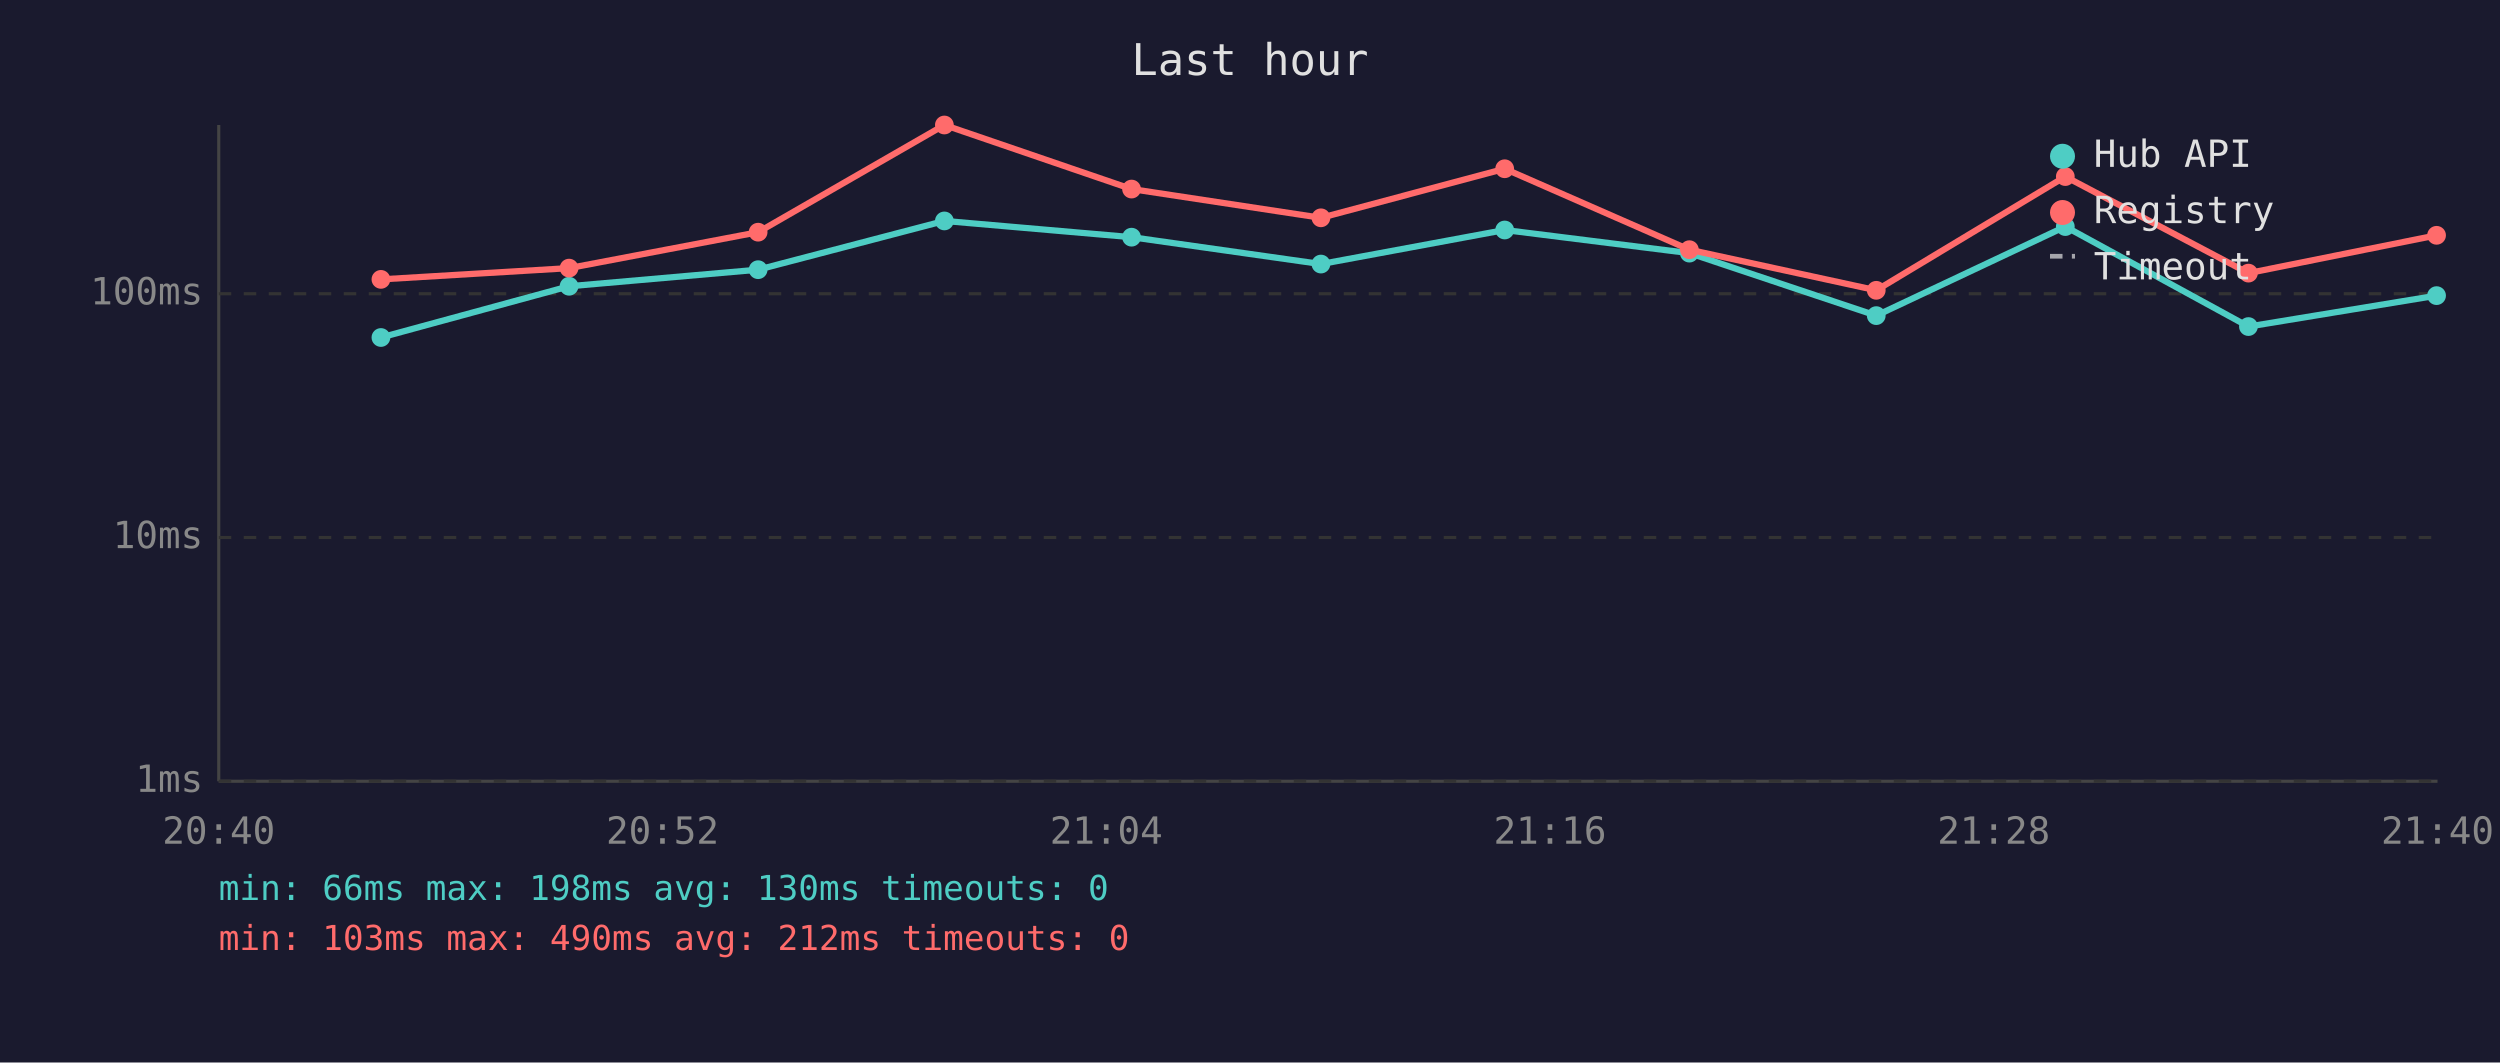
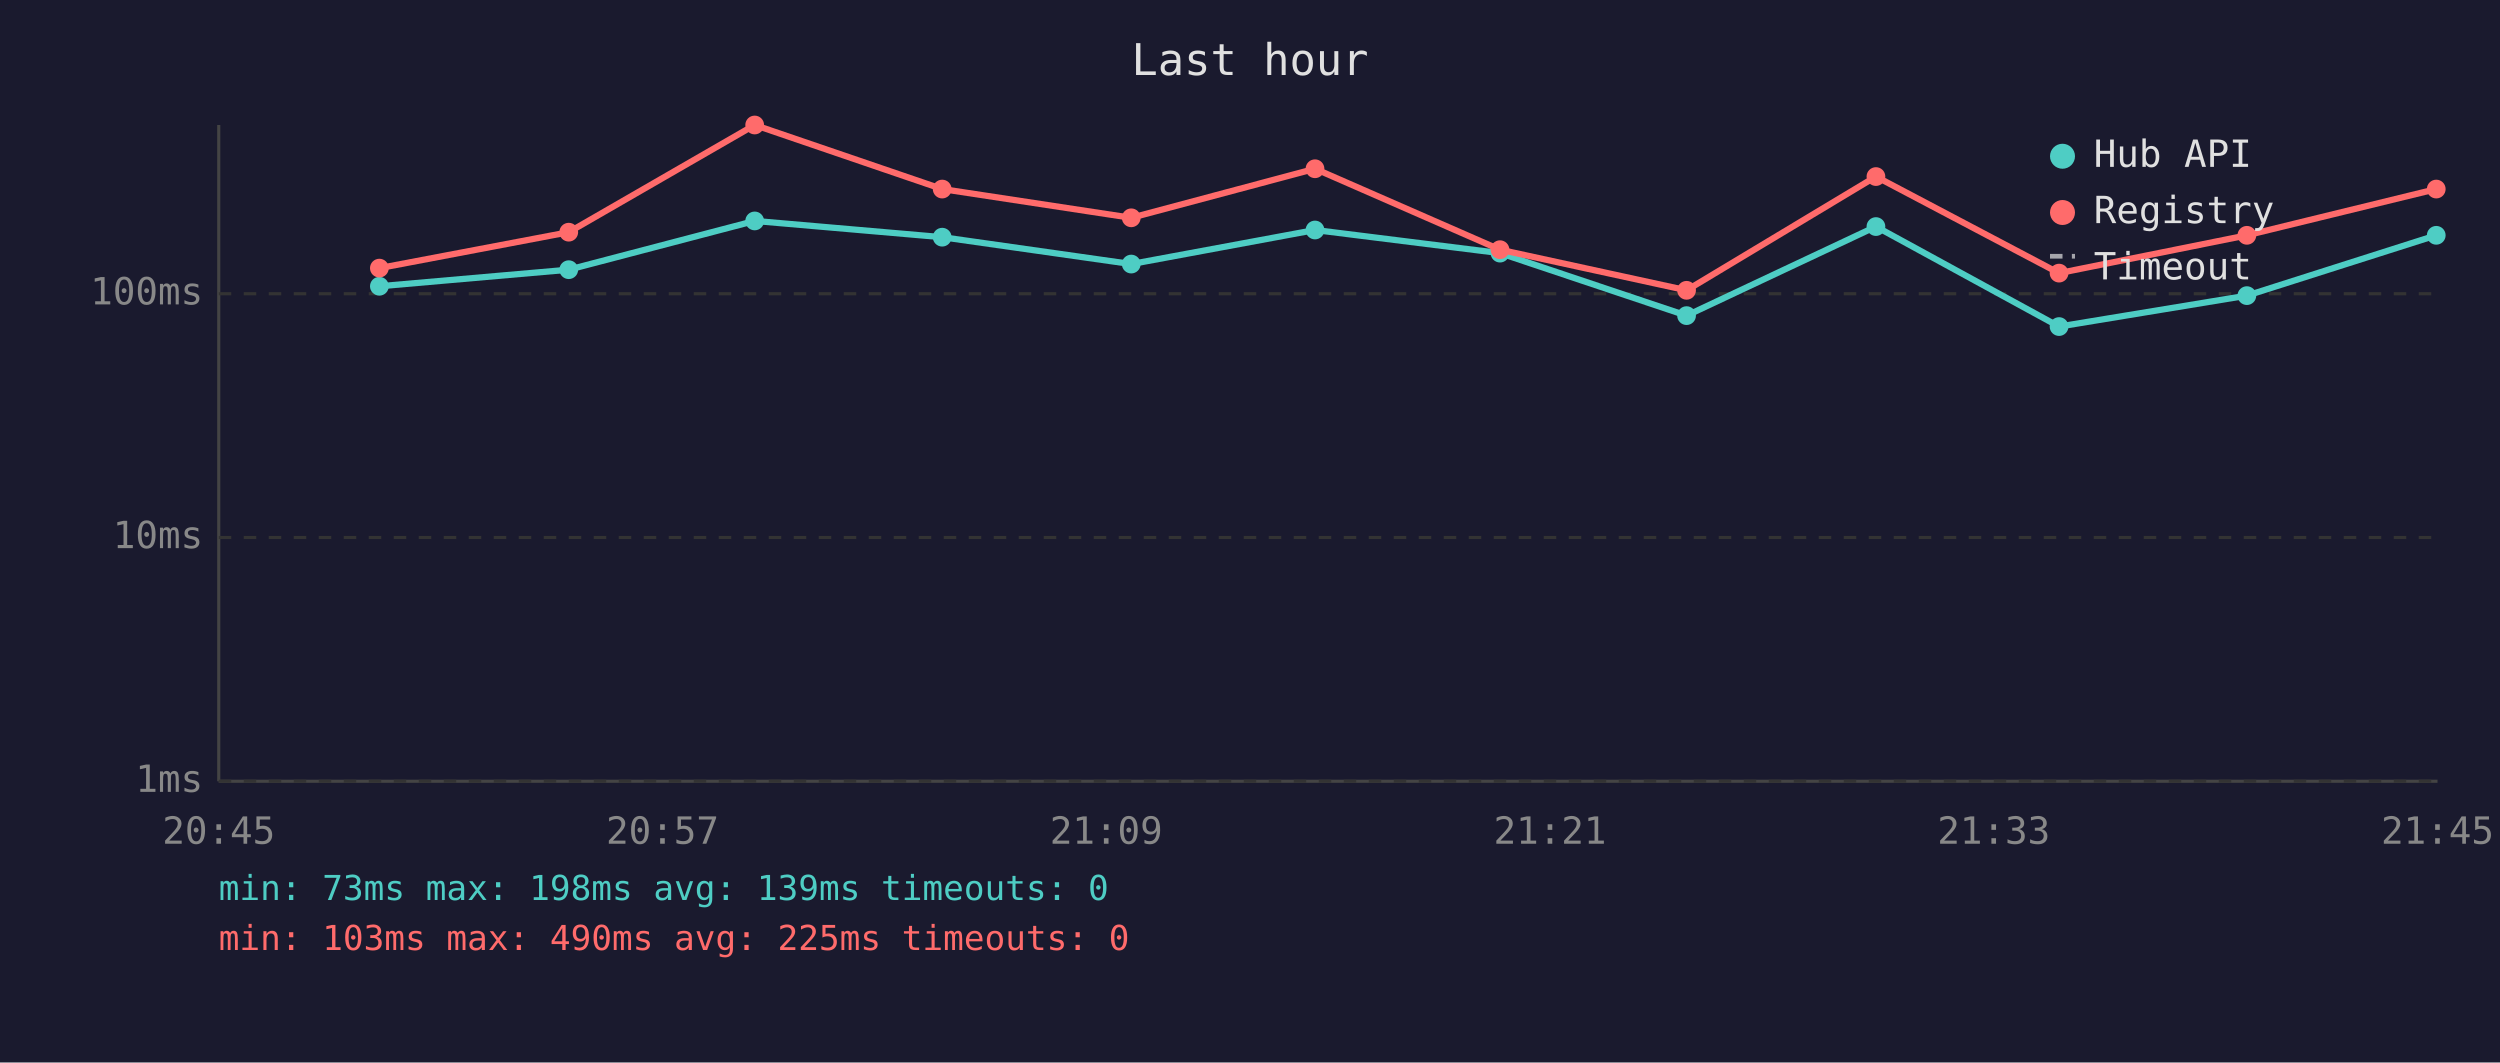
<svg xmlns="http://www.w3.org/2000/svg" viewBox="0 0 800 340" font-family="monospace" font-size="12">
  <rect width="800" height="340" fill="#1a1a2e" />
  <text x="400" y="24" fill="#e0e0e0" font-size="14" text-anchor="middle">Last hour</text>
  <line x1="70" y1="40" x2="70" y2="250" stroke="#444" stroke-width="1" />
  <line x1="70" y1="250" x2="780" y2="250" stroke="#444" stroke-width="1" />
  <line x1="70" y1="250" x2="780" y2="250" stroke="#333" stroke-width="1" stroke-dasharray="4" />
  <text x="65" y="250" fill="#888" text-anchor="end" dominant-baseline="middle">1ms</text>
  <line x1="70" y1="172" x2="780" y2="172" stroke="#333" stroke-width="1" stroke-dasharray="4" />
  <text x="65" y="172" fill="#888" text-anchor="end" dominant-baseline="middle">10ms</text>
  <line x1="70" y1="94" x2="780" y2="94" stroke="#333" stroke-width="1" stroke-dasharray="4" />
  <text x="65" y="94" fill="#888" text-anchor="end" dominant-baseline="middle">100ms</text>
-   <text x="70" y="270" fill="#888" text-anchor="middle">20:40</text>
-   <text x="212" y="270" fill="#888" text-anchor="middle">20:52</text>
-   <text x="354" y="270" fill="#888" text-anchor="middle">21:04</text>
-   <text x="496" y="270" fill="#888" text-anchor="middle">21:16</text>
-   <text x="638" y="270" fill="#888" text-anchor="middle">21:28</text>
-   <text x="780" y="270" fill="#888" text-anchor="middle">21:40</text>
-   <polyline points="121.9,108.0 182.1,91.6 242.6,86.3 302.2,70.7 362.1,75.9 422.7,84.5 481.5,73.6 540.6,81.0 600.4,101.0 660.9,72.5 719.5,104.5 779.7,94.6" fill="none" stroke="#4ecdc4" stroke-width="2" opacity="1" />
-   <circle cx="121.9" cy="108.0" r="3" fill="#4ecdc4" />
-   <circle cx="182.1" cy="91.6" r="3" fill="#4ecdc4" />
-   <circle cx="242.6" cy="86.3" r="3" fill="#4ecdc4" />
-   <circle cx="302.2" cy="70.7" r="3" fill="#4ecdc4" />
-   <circle cx="362.1" cy="75.9" r="3" fill="#4ecdc4" />
-   <circle cx="422.7" cy="84.5" r="3" fill="#4ecdc4" />
-   <circle cx="481.5" cy="73.6" r="3" fill="#4ecdc4" />
-   <circle cx="540.6" cy="81.0" r="3" fill="#4ecdc4" />
-   <circle cx="600.4" cy="101.0" r="3" fill="#4ecdc4" />
-   <circle cx="660.9" cy="72.5" r="3" fill="#4ecdc4" />
-   <circle cx="719.5" cy="104.5" r="3" fill="#4ecdc4" />
-   <circle cx="779.7" cy="94.6" r="3" fill="#4ecdc4" />
-   <polyline points="121.9,89.4 182.1,85.8 242.6,74.3 302.2,40.0 362.1,60.5 422.7,69.7 481.5,54.0 540.6,79.9 600.4,92.9 660.9,56.5 719.5,87.4 779.7,75.3" fill="none" stroke="#ff6b6b" stroke-width="2" opacity="1" />
-   <circle cx="121.9" cy="89.4" r="3" fill="#ff6b6b" />
-   <circle cx="182.1" cy="85.8" r="3" fill="#ff6b6b" />
-   <circle cx="242.6" cy="74.3" r="3" fill="#ff6b6b" />
-   <circle cx="302.2" cy="40.0" r="3" fill="#ff6b6b" />
-   <circle cx="362.1" cy="60.5" r="3" fill="#ff6b6b" />
-   <circle cx="422.7" cy="69.7" r="3" fill="#ff6b6b" />
-   <circle cx="481.5" cy="54.0" r="3" fill="#ff6b6b" />
-   <circle cx="540.6" cy="79.9" r="3" fill="#ff6b6b" />
-   <circle cx="600.4" cy="92.9" r="3" fill="#ff6b6b" />
-   <circle cx="660.9" cy="56.5" r="3" fill="#ff6b6b" />
-   <circle cx="719.5" cy="87.4" r="3" fill="#ff6b6b" />
-   <circle cx="779.7" cy="75.3" r="3" fill="#ff6b6b" />
+   <text x="70" y="270" fill="#888" text-anchor="middle">20:45</text>
+   <text x="212" y="270" fill="#888" text-anchor="middle">20:57</text>
+   <text x="354" y="270" fill="#888" text-anchor="middle">21:09</text>
+   <text x="496" y="270" fill="#888" text-anchor="middle">21:21</text>
+   <text x="638" y="270" fill="#888" text-anchor="middle">21:33</text>
+   <text x="780" y="270" fill="#888" text-anchor="middle">21:45</text>
+   <polyline points="121.4,91.6 182.0,86.3 241.5,70.7 301.5,75.9 362.0,84.5 420.8,73.6 480.0,81.0 539.7,101.0 600.3,72.5 658.9,104.5 719.0,94.6 779.6,75.3" fill="none" stroke="#4ecdc4" stroke-width="2" opacity="1" />
+   <circle cx="121.4" cy="91.6" r="3" fill="#4ecdc4" />
+   <circle cx="182.0" cy="86.3" r="3" fill="#4ecdc4" />
+   <circle cx="241.5" cy="70.7" r="3" fill="#4ecdc4" />
+   <circle cx="301.5" cy="75.9" r="3" fill="#4ecdc4" />
+   <circle cx="362.0" cy="84.5" r="3" fill="#4ecdc4" />
+   <circle cx="420.8" cy="73.6" r="3" fill="#4ecdc4" />
+   <circle cx="480.0" cy="81.0" r="3" fill="#4ecdc4" />
+   <circle cx="539.7" cy="101.0" r="3" fill="#4ecdc4" />
+   <circle cx="600.3" cy="72.5" r="3" fill="#4ecdc4" />
+   <circle cx="658.9" cy="104.5" r="3" fill="#4ecdc4" />
+   <circle cx="719.0" cy="94.6" r="3" fill="#4ecdc4" />
+   <circle cx="779.6" cy="75.3" r="3" fill="#4ecdc4" />
+   <polyline points="121.4,85.8 182.0,74.3 241.5,40.0 301.5,60.5 362.0,69.7 420.8,54.0 480.0,79.9 539.7,92.9 600.3,56.5 658.9,87.4 719.0,75.3 779.6,60.5" fill="none" stroke="#ff6b6b" stroke-width="2" opacity="1" />
+   <circle cx="121.4" cy="85.8" r="3" fill="#ff6b6b" />
+   <circle cx="182.0" cy="74.3" r="3" fill="#ff6b6b" />
+   <circle cx="241.5" cy="40.0" r="3" fill="#ff6b6b" />
+   <circle cx="301.5" cy="60.5" r="3" fill="#ff6b6b" />
+   <circle cx="362.0" cy="69.7" r="3" fill="#ff6b6b" />
+   <circle cx="420.8" cy="54.0" r="3" fill="#ff6b6b" />
+   <circle cx="480.0" cy="79.9" r="3" fill="#ff6b6b" />
+   <circle cx="539.7" cy="92.9" r="3" fill="#ff6b6b" />
+   <circle cx="600.3" cy="56.5" r="3" fill="#ff6b6b" />
+   <circle cx="658.9" cy="87.4" r="3" fill="#ff6b6b" />
+   <circle cx="719.0" cy="75.3" r="3" fill="#ff6b6b" />
+   <circle cx="779.6" cy="60.5" r="3" fill="#ff6b6b" />
  <circle cx="660" cy="50" r="4" fill="#4ecdc4" />
  <text x="670" y="50" fill="#e0e0e0" dominant-baseline="middle">Hub API</text>
  <circle cx="660" cy="68" r="4" fill="#ff6b6b" />
  <text x="670" y="68" fill="#e0e0e0" dominant-baseline="middle">Registry</text>
  <line x1="656" y1="82" x2="664" y2="82" stroke="#e0e0e0" stroke-width="1.5" stroke-dasharray="4,3" opacity="0.7" />
  <text x="670" y="86" fill="#e0e0e0" dominant-baseline="middle">Timeout</text>
-   <text x="70" y="288" fill="#4ecdc4" font-size="11">min: 66ms  max: 198ms  avg: 130ms  timeouts: 0</text>
-   <text x="70" y="304" fill="#ff6b6b" font-size="11">min: 103ms  max: 490ms  avg: 212ms  timeouts: 0</text>
+   <text x="70" y="288" fill="#4ecdc4" font-size="11">min: 73ms  max: 198ms  avg: 139ms  timeouts: 0</text>
+   <text x="70" y="304" fill="#ff6b6b" font-size="11">min: 103ms  max: 490ms  avg: 225ms  timeouts: 0</text>
</svg>
